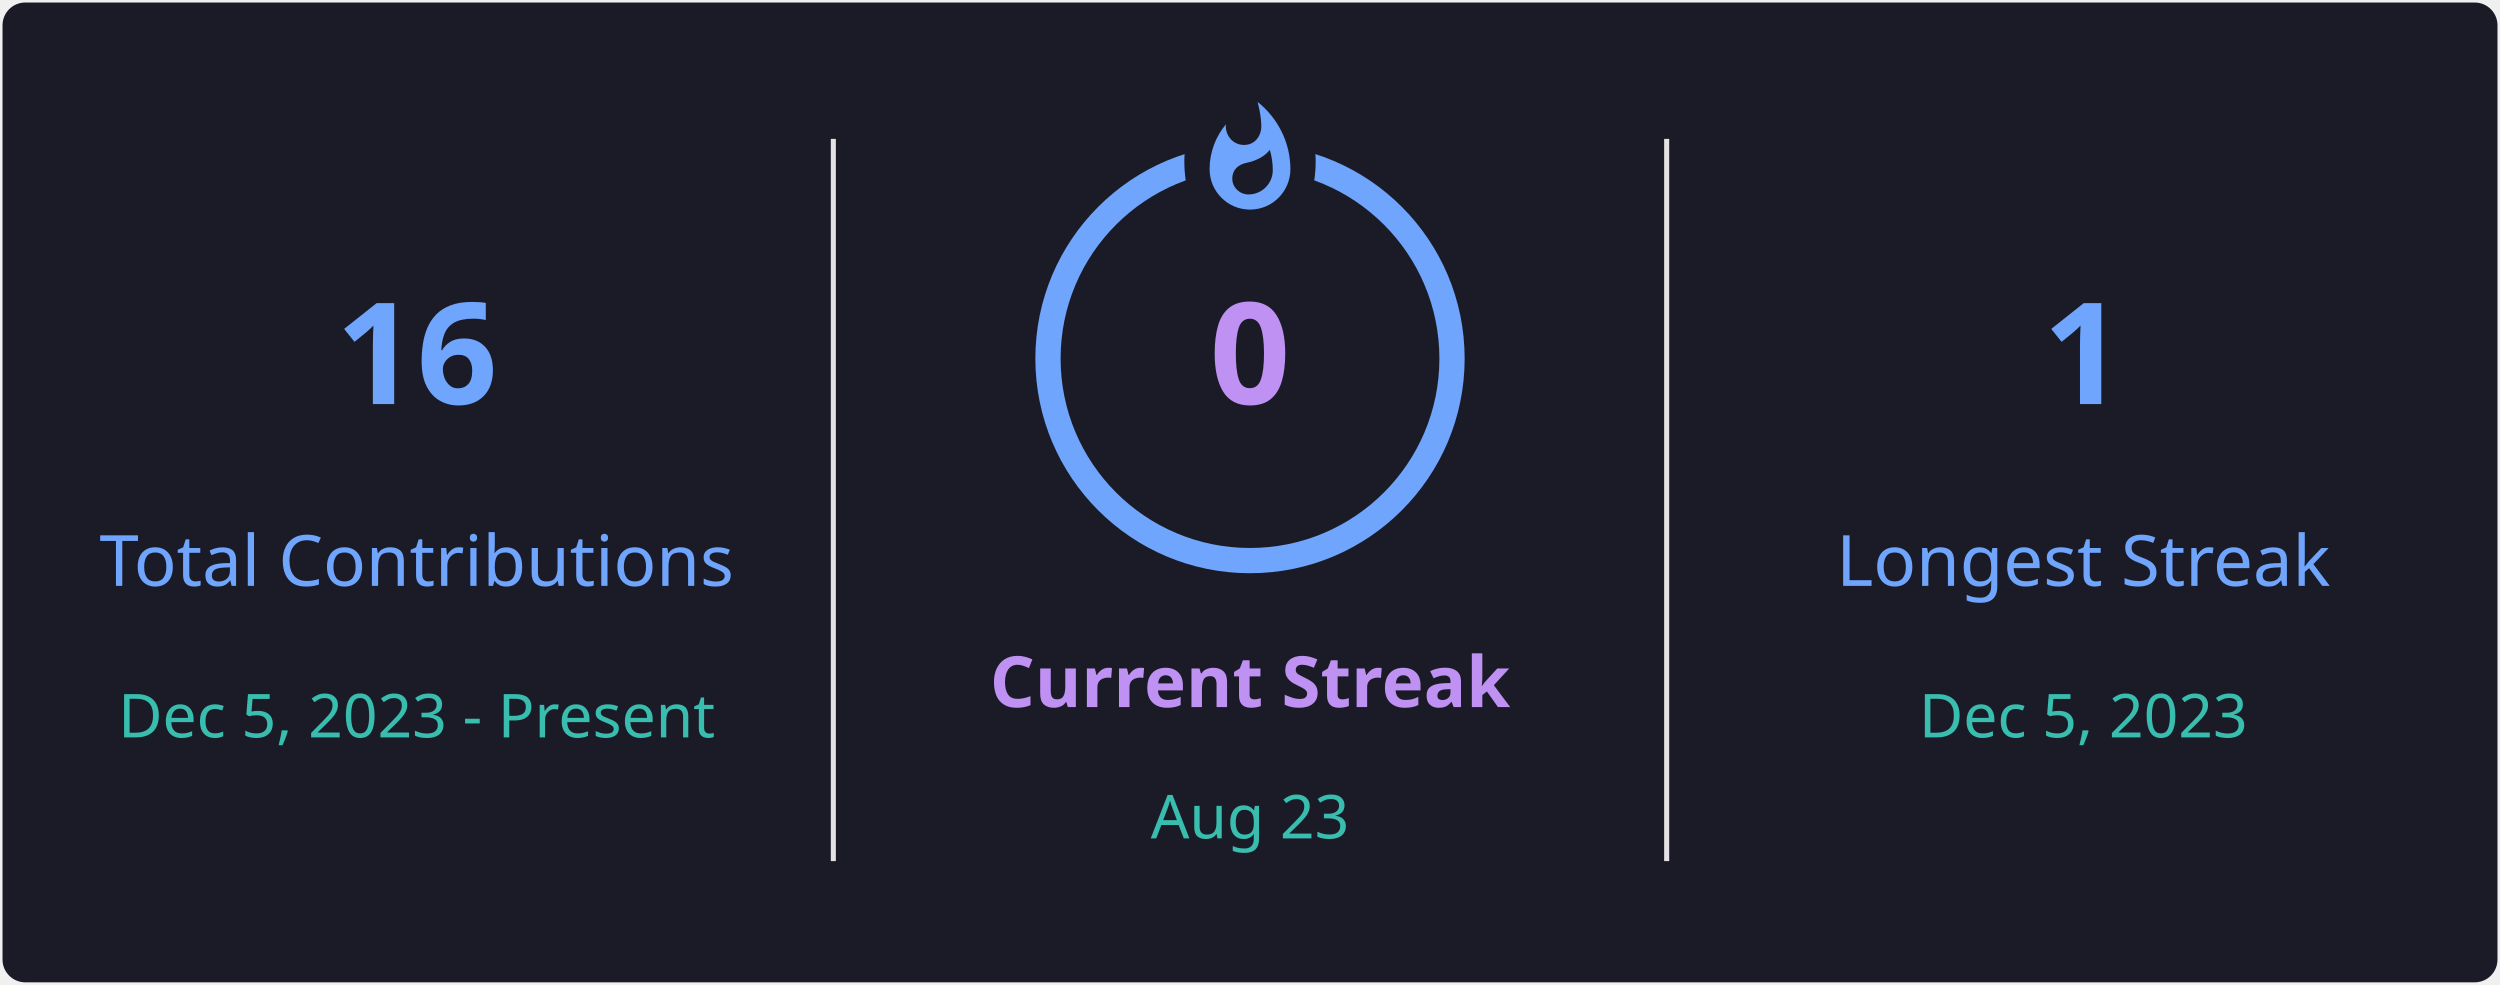
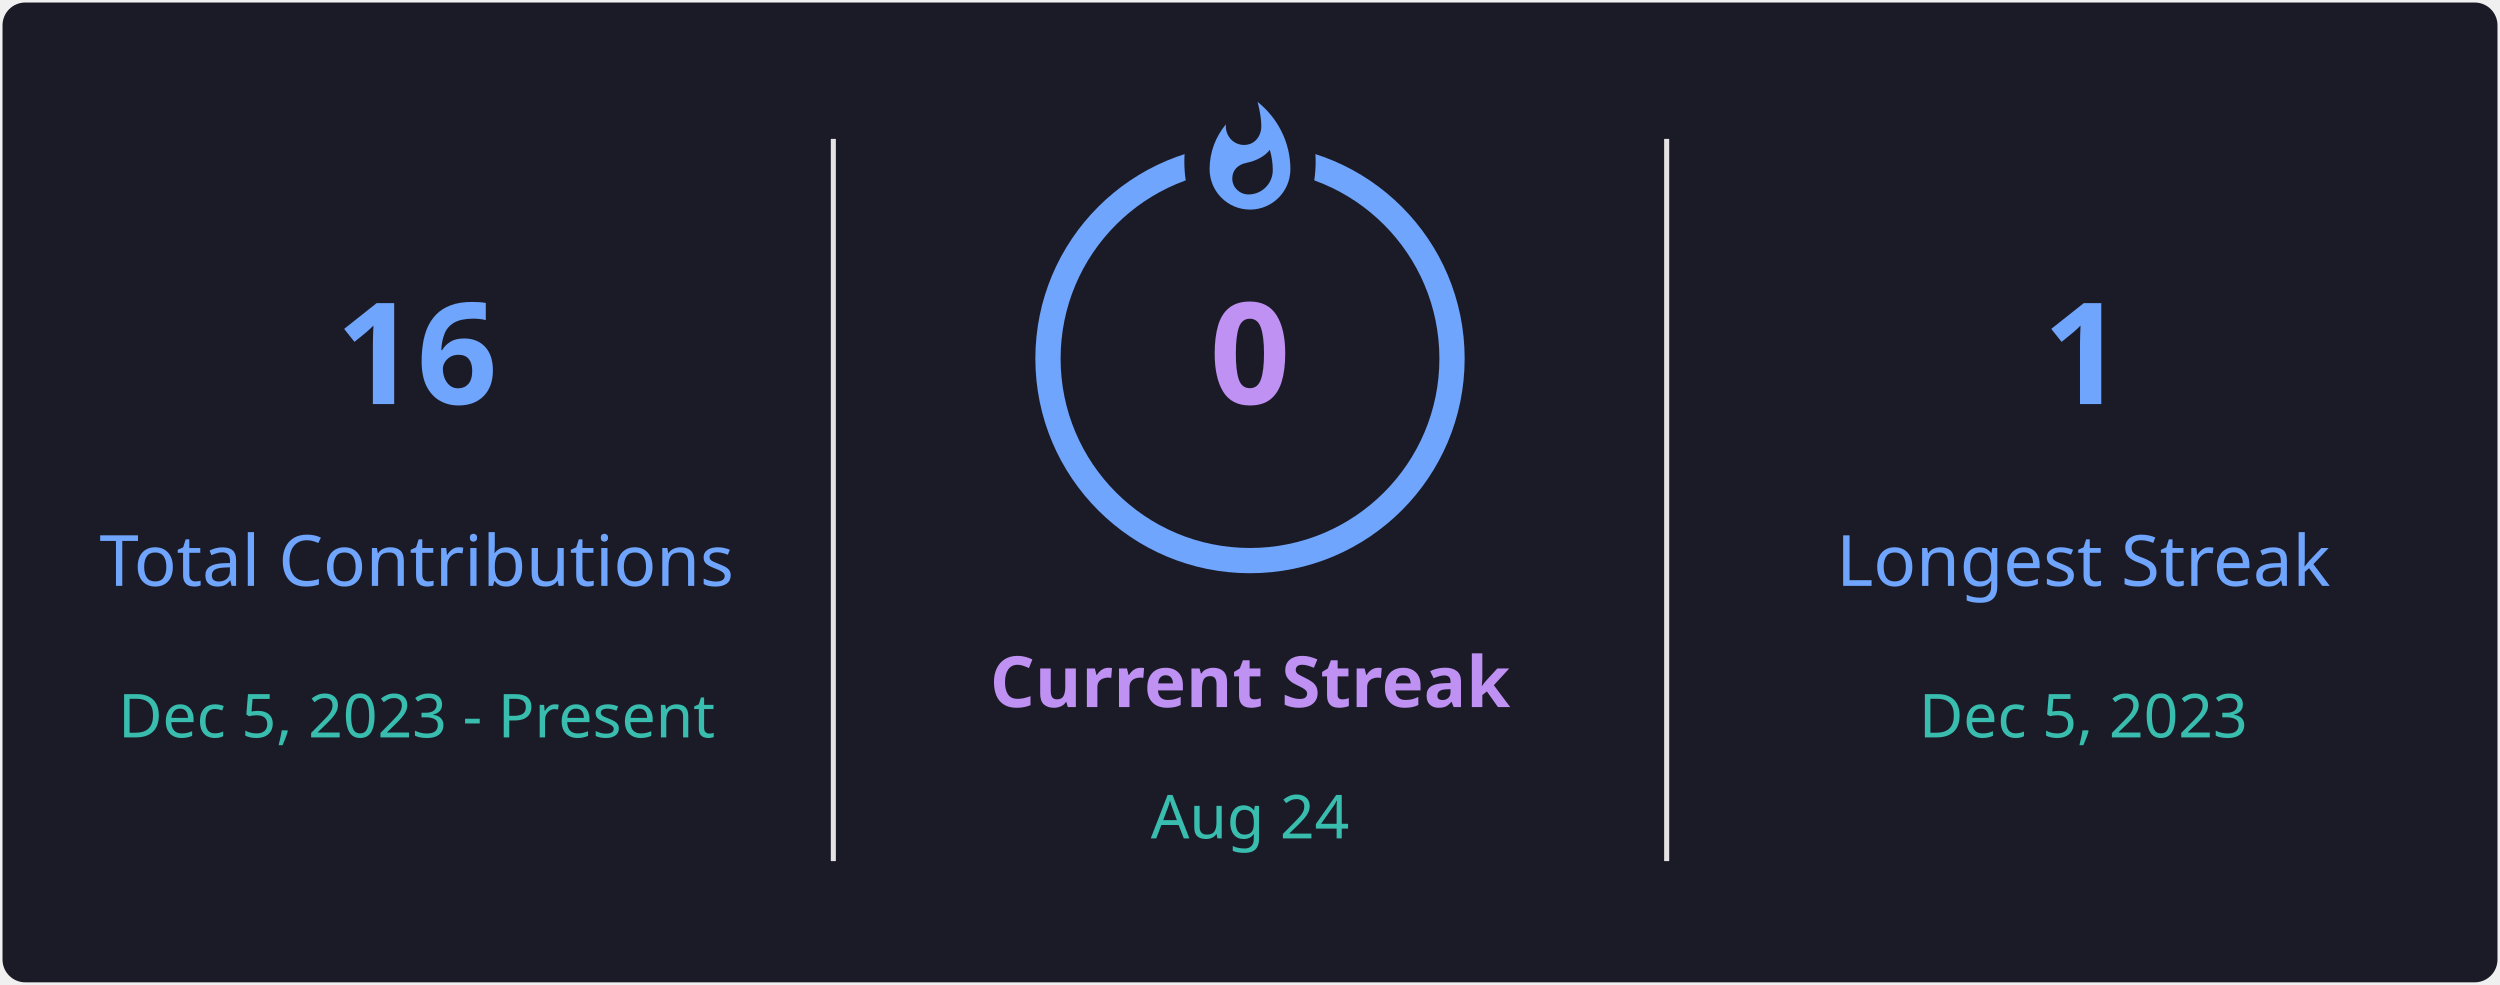
<svg xmlns="http://www.w3.org/2000/svg" style="isolation: isolate" viewBox="0 0 495 195" width="495px" height="195px" direction="ltr">
  <defs>
    <clipPath id="outer_rectangle">
      <rect width="495" height="195" rx="4.5" />
    </clipPath>
    <mask id="mask_out_ring_behind_fire">
      <rect width="495" height="195" fill="white" />
      <ellipse id="mask-ellipse" cx="247.5" cy="32" rx="13" ry="18" fill="black" />
    </mask>
  </defs>
  <g clip-path="url(#outer_rectangle)">
    <g style="isolation: isolate">
      <rect stroke="#000000" stroke-opacity="0" fill="#1A1B27" rx="4.5" x="0.5" y="0.5" width="494" height="194" />
    </g>
    <g style="isolation: isolate">
      <line x1="165" y1="28" x2="165" y2="170" vector-effect="non-scaling-stroke" stroke-width="1" stroke="#E4E2E2" stroke-linejoin="miter" stroke-linecap="square" stroke-miterlimit="3" />
      <line x1="330" y1="28" x2="330" y2="170" vector-effect="non-scaling-stroke" stroke-width="1" stroke="#E4E2E2" stroke-linejoin="miter" stroke-linecap="square" stroke-miterlimit="3" />
    </g>
    <g style="isolation: isolate">
      <g transform="translate(82.5, 48)">
        <text x="0" y="32" stroke-width="0" text-anchor="middle" fill="#70A5FD" stroke="none" font-family="&quot;Segoe UI&quot;, Ubuntu, sans-serif" font-weight="700" font-size="28px" font-style="normal" style="opacity: 1; opacity: 1;">
                        16
                    </text>
      </g>
      <g transform="translate(82.5, 84)">
        <text x="0" y="32" stroke-width="0" text-anchor="middle" fill="#70A5FD" stroke="none" font-family="&quot;Segoe UI&quot;, Ubuntu, sans-serif" font-weight="400" font-size="14px" font-style="normal" style="opacity: 1; opacity: 1;">
                        Total Contributions
                    </text>
      </g>
      <g transform="translate(82.5, 114)">
        <text x="0" y="32" stroke-width="0" text-anchor="middle" fill="#38BDAE" stroke="none" font-family="&quot;Segoe UI&quot;, Ubuntu, sans-serif" font-weight="400" font-size="12px" font-style="normal" style="opacity: 1; opacity: 1;">
                        Dec 5, 2023 - Present
                    </text>
      </g>
    </g>
    <g style="isolation: isolate">
      <g transform="translate(247.5, 108)">
        <text x="0" y="32" stroke-width="0" text-anchor="middle" fill="#BF91F3" stroke="none" font-family="&quot;Segoe UI&quot;, Ubuntu, sans-serif" font-weight="700" font-size="14px" font-style="normal" style="opacity: 1; opacity: 1;">
                        Current Streak
                    </text>
      </g>
      <g transform="translate(247.5, 145)">
        <text x="0" y="21" stroke-width="0" text-anchor="middle" fill="#38BDAE" stroke="none" font-family="&quot;Segoe UI&quot;, Ubuntu, sans-serif" font-weight="400" font-size="12px" font-style="normal" style="opacity: 1; opacity: 1;">
-                         Aug 23
+                         Aug 24
                    </text>
      </g>
      <g mask="url(#mask_out_ring_behind_fire)">
        <circle cx="247.5" cy="71" r="40" fill="none" stroke="#70A5FD" stroke-width="5" style="opacity: 1; opacity: 1;" />
      </g>
      <g transform="translate(247.5, 19.5)" stroke-opacity="0" style="opacity: 1; opacity: 1;">
        <path d="M -12 -0.5 L 15 -0.5 L 15 23.5 L -12 23.5 L -12 -0.5 Z" fill="none" />
        <path d="M 1.5 0.67 C 1.5 0.67 2.24 3.32 2.24 5.47 C 2.24 7.53 0.89 9.2 -1.17 9.2 C -3.23 9.2 -4.79 7.53 -4.79 5.47 L -4.76 5.11 C -6.78 7.51 -8 10.62 -8 13.99 C -8 18.41 -4.42 22 0 22 C 4.42 22 8 18.41 8 13.99 C 8 8.6 5.41 3.79 1.5 0.67 Z M -0.29 19 C -2.07 19 -3.51 17.6 -3.51 15.86 C -3.51 14.24 -2.46 13.1 -0.7 12.74 C 1.07 12.38 2.9 11.53 3.92 10.16 C 4.31 11.45 4.51 12.81 4.51 14.2 C 4.51 16.85 2.36 19 -0.29 19 Z" fill="#70A5FD" stroke-opacity="0" />
      </g>
      <g transform="translate(247.5, 48)">
        <text x="0" y="32" stroke-width="0" text-anchor="middle" fill="#BF91F3" stroke="none" font-family="&quot;Segoe UI&quot;, Ubuntu, sans-serif" font-weight="700" font-size="28px" font-style="normal" style="font-size: 28px;">
                        0
                    </text>
      </g>
    </g>
    <g style="isolation: isolate">
      <g transform="translate(412.5, 48)">
        <text x="0" y="32" stroke-width="0" text-anchor="middle" fill="#70A5FD" stroke="none" font-family="&quot;Segoe UI&quot;, Ubuntu, sans-serif" font-weight="700" font-size="28px" font-style="normal" style="opacity: 1; opacity: 1;">
                        1
                    </text>
      </g>
      <g transform="translate(412.5, 84)">
        <text x="0" y="32" stroke-width="0" text-anchor="middle" fill="#70A5FD" stroke="none" font-family="&quot;Segoe UI&quot;, Ubuntu, sans-serif" font-weight="400" font-size="14px" font-style="normal" style="opacity: 1; opacity: 1;">
                        Longest Streak
                    </text>
      </g>
      <g transform="translate(412.5, 114)">
        <text x="0" y="32" stroke-width="0" text-anchor="middle" fill="#38BDAE" stroke="none" font-family="&quot;Segoe UI&quot;, Ubuntu, sans-serif" font-weight="400" font-size="12px" font-style="normal" style="opacity: 1; opacity: 1;">
                        Dec 5, 2023
                    </text>
      </g>
    </g>
  </g>
</svg>
